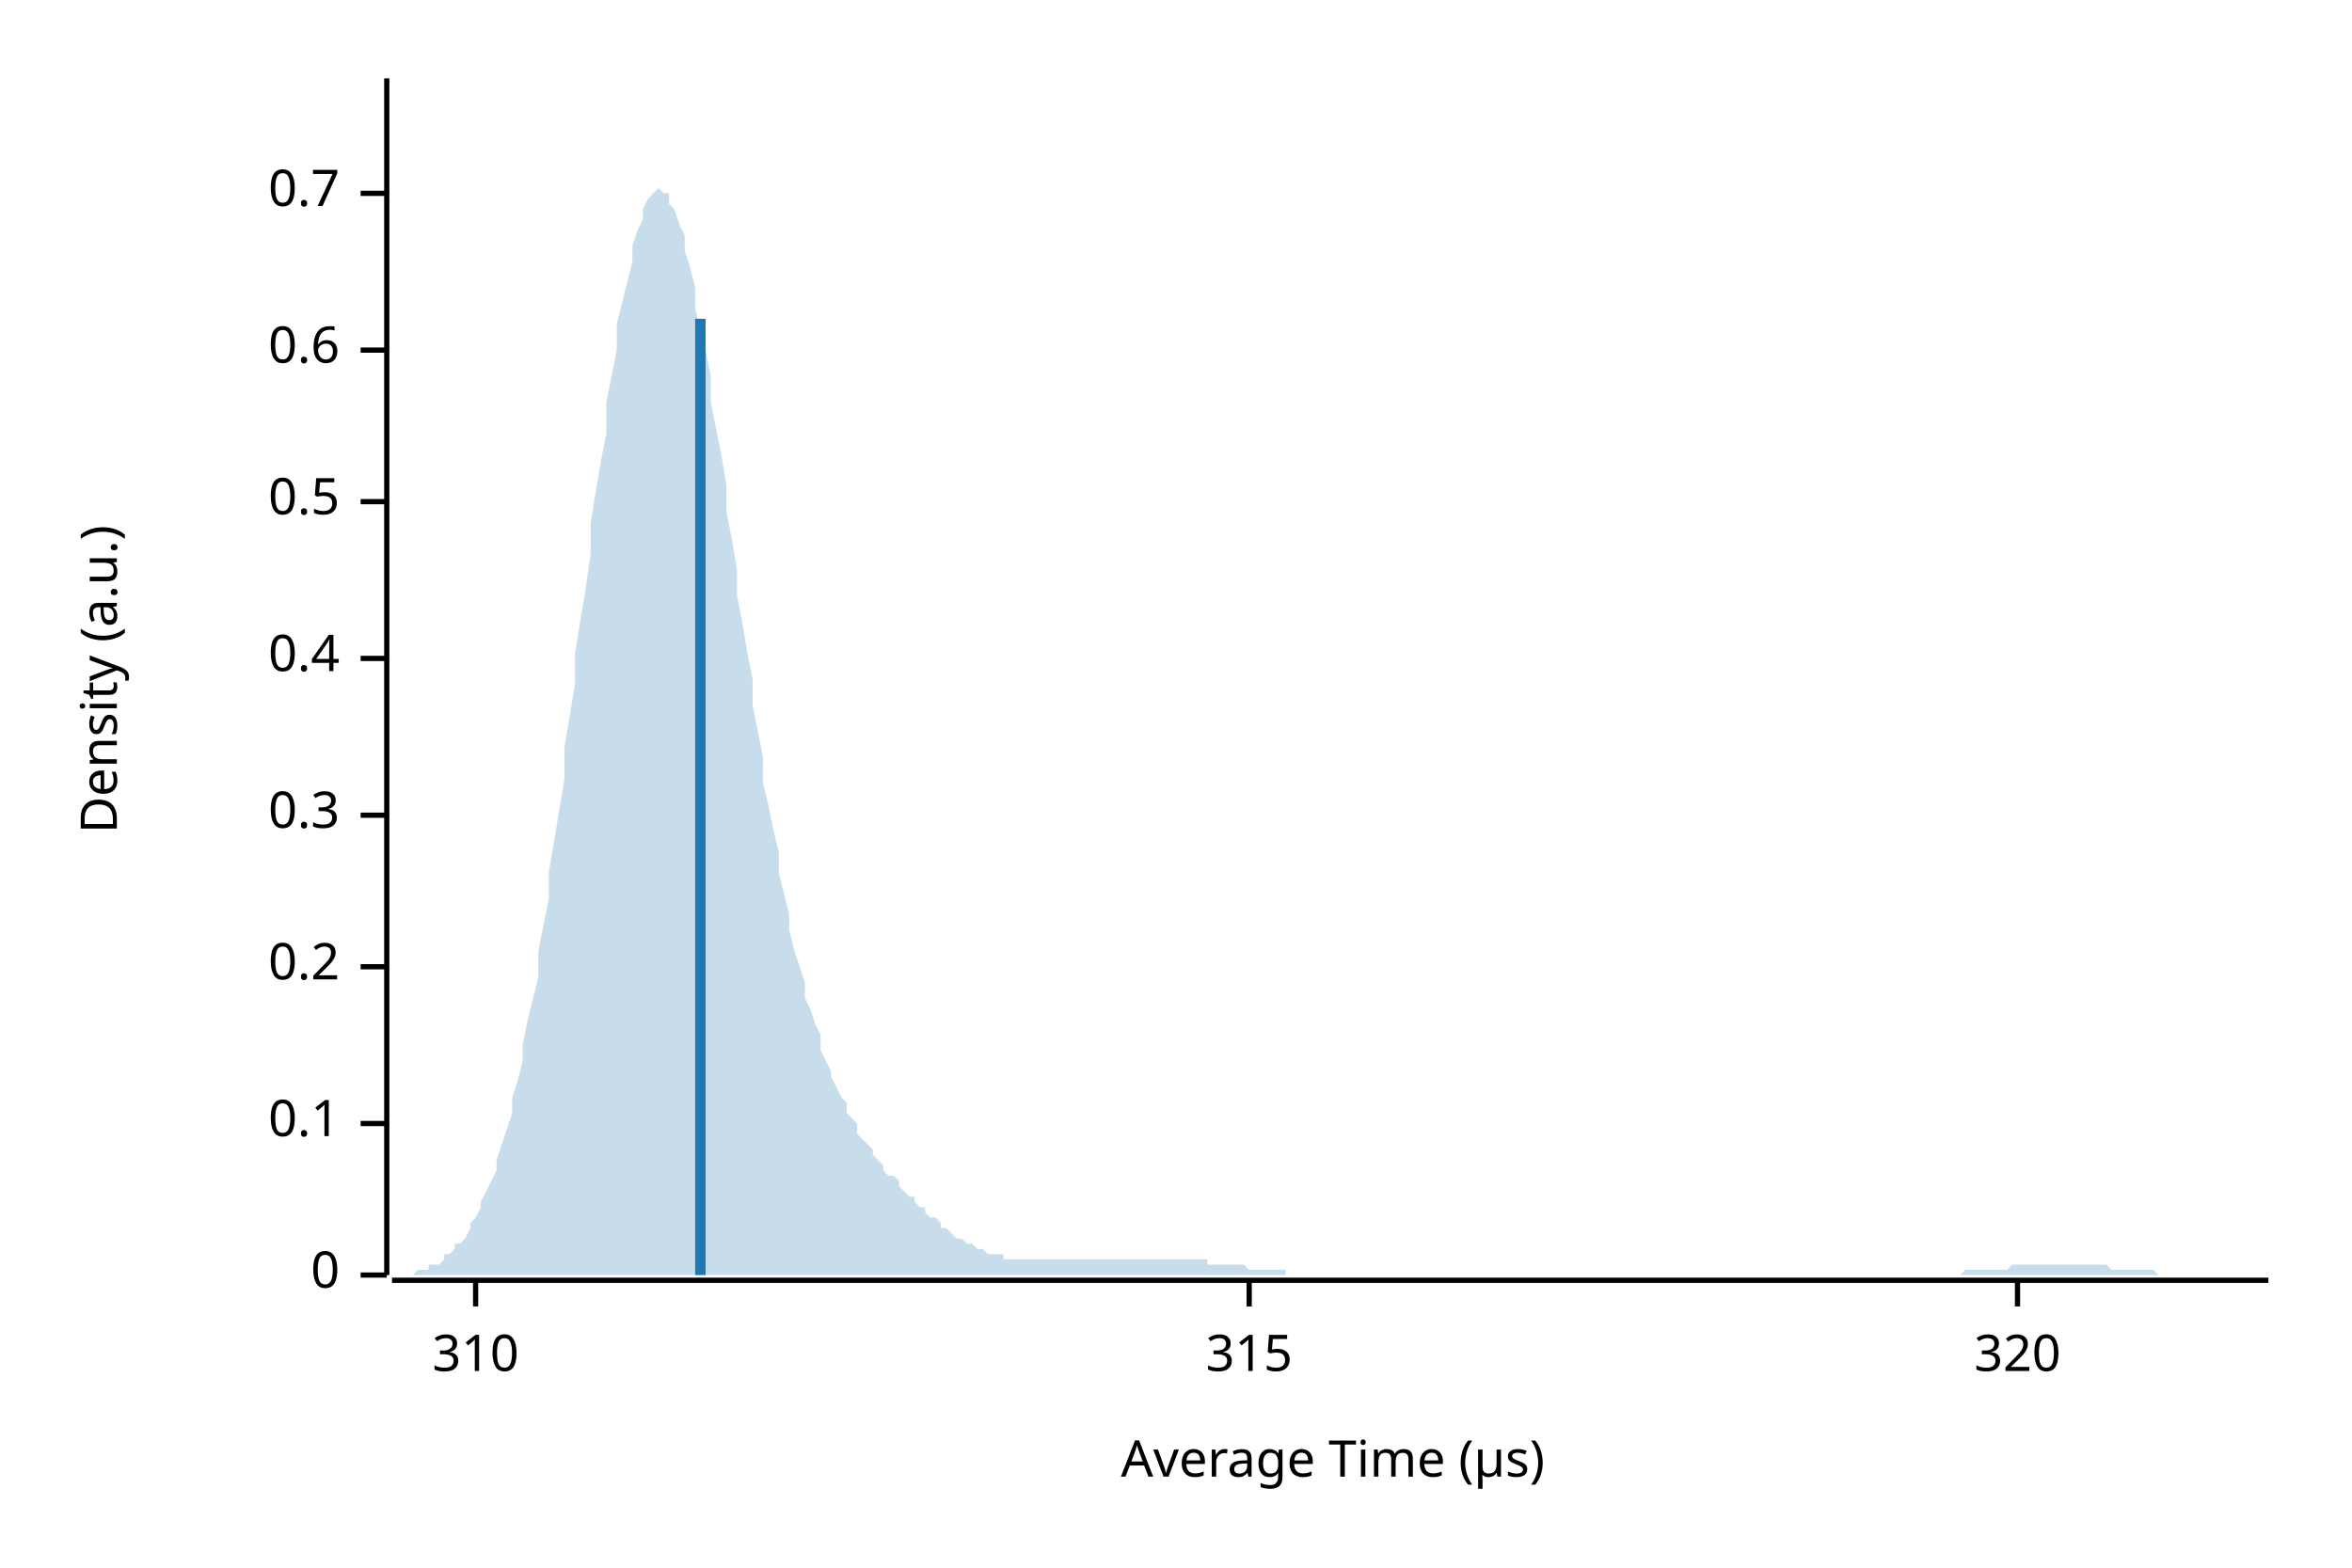
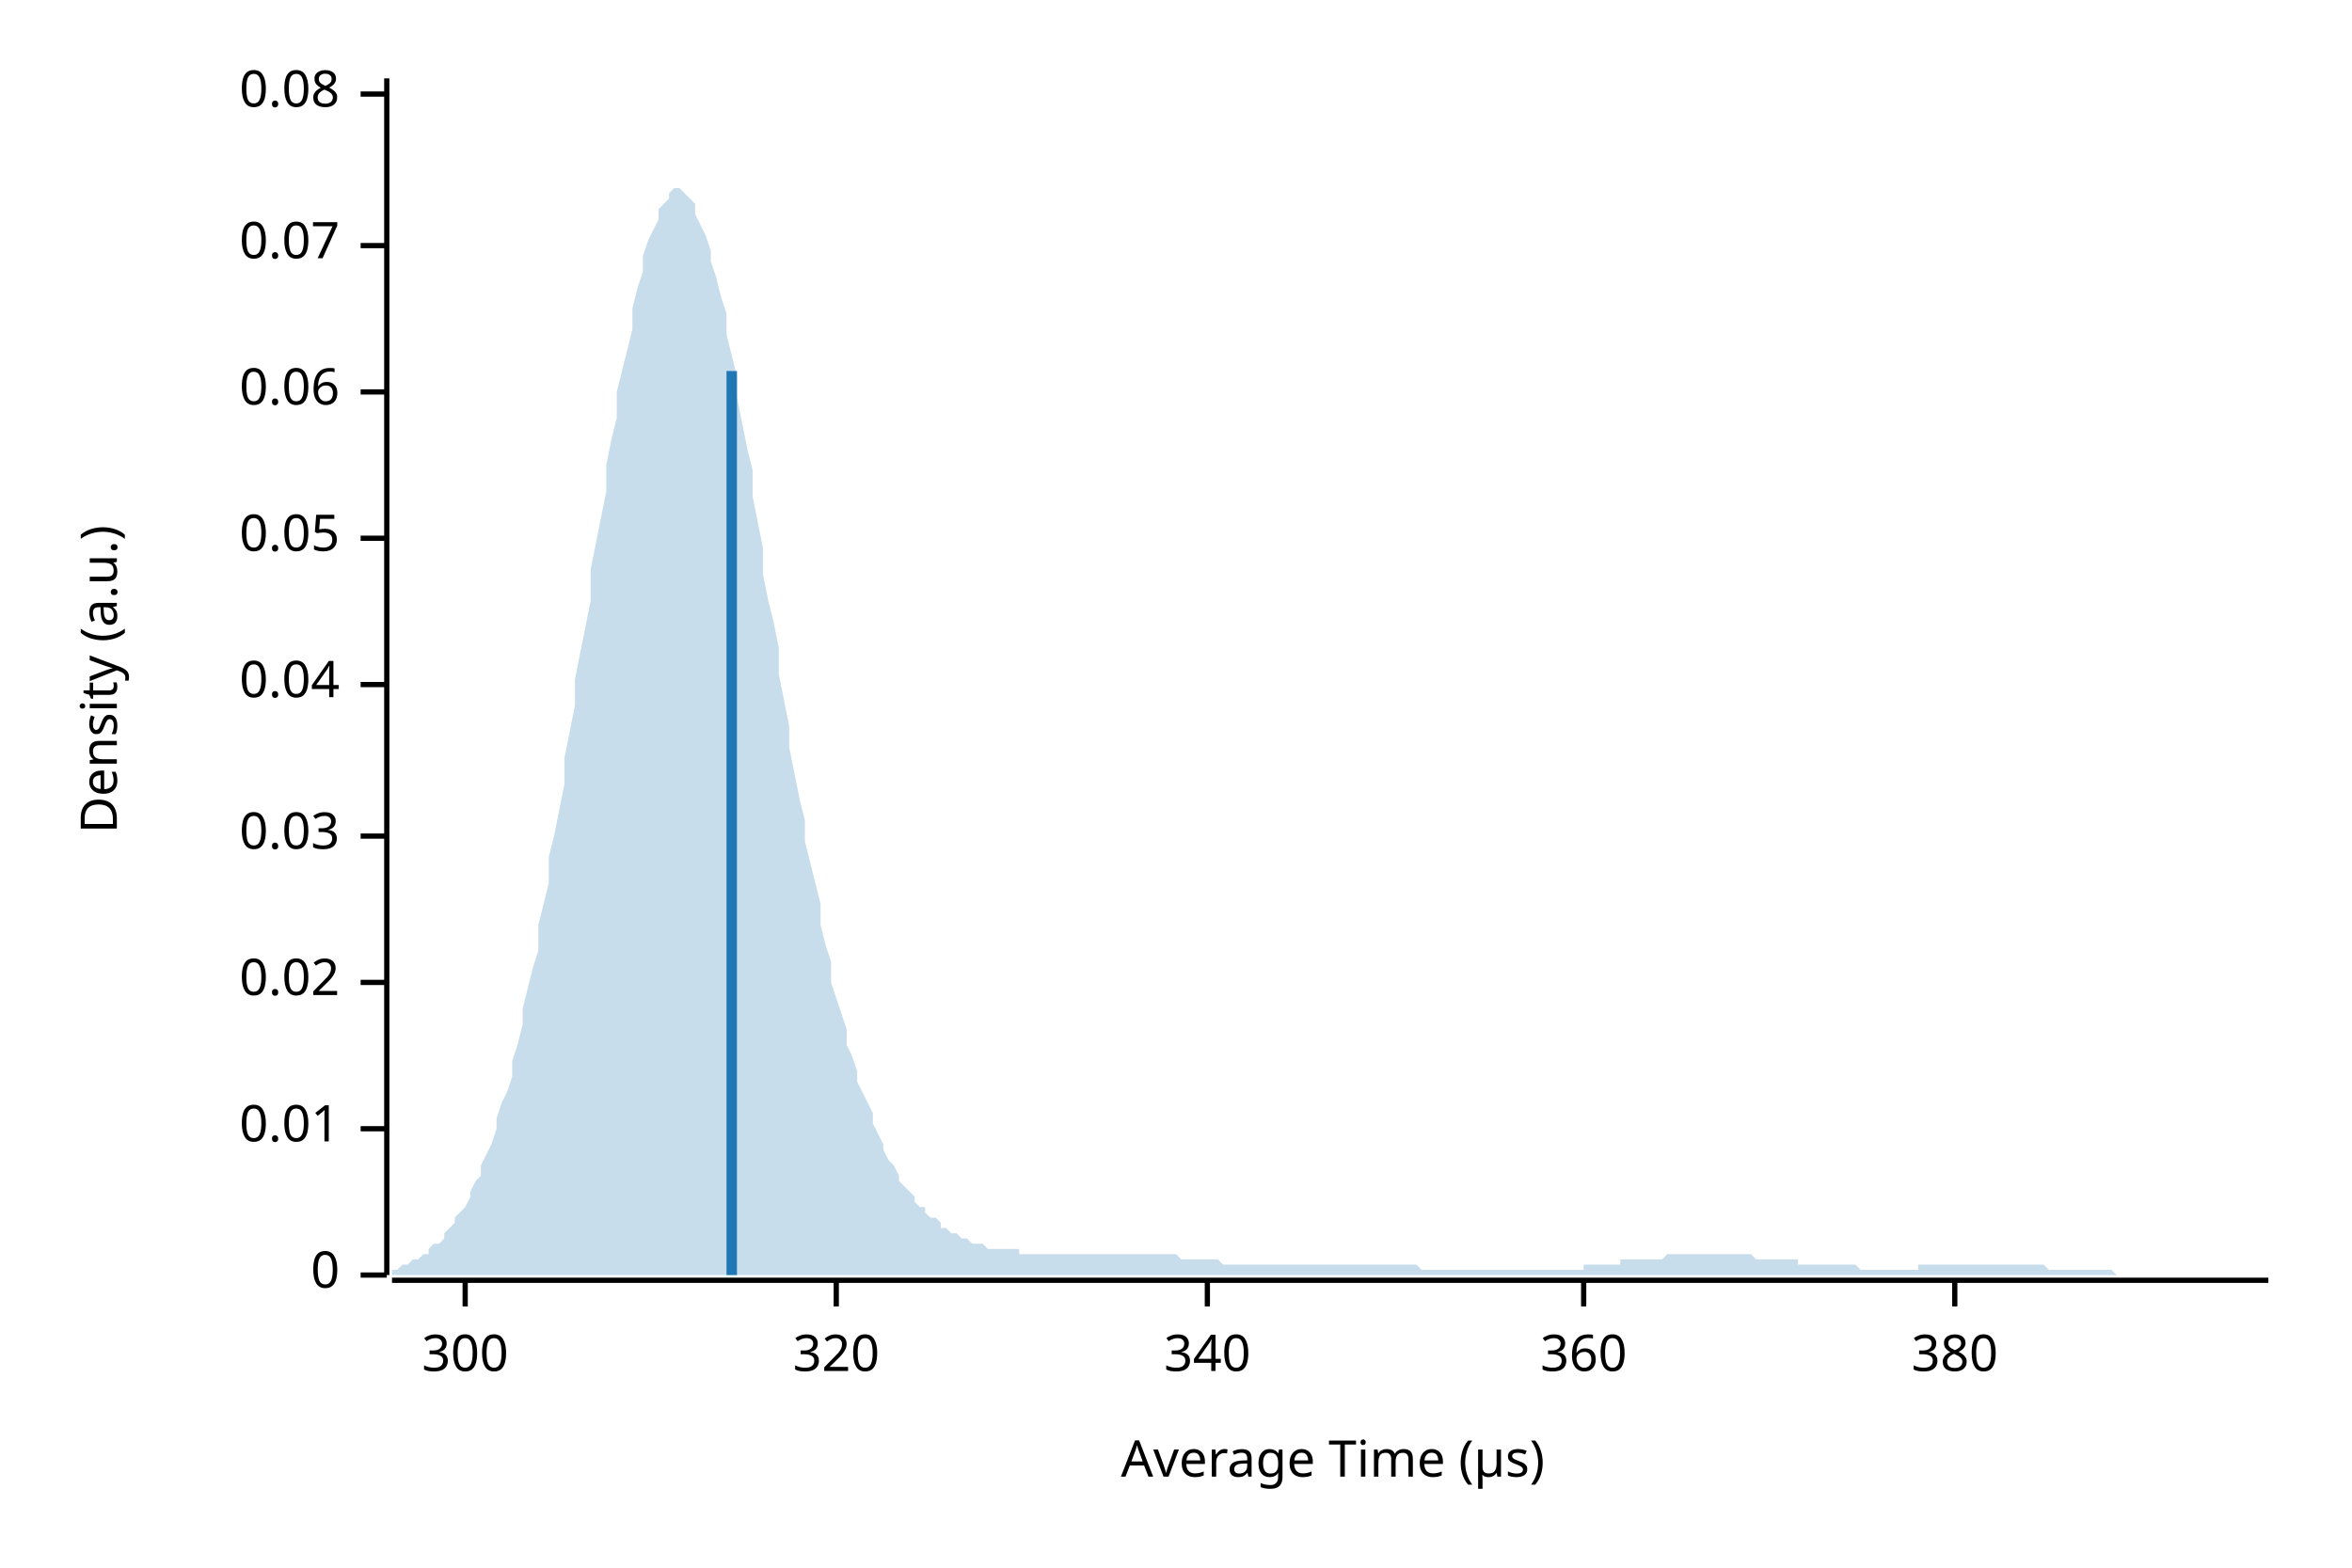
<svg xmlns="http://www.w3.org/2000/svg" width="450" height="300" viewBox="0 0 450 300">
  <text x="15" y="130" dy="0.76em" text-anchor="middle" font-family="sans-serif" font-size="9.677" opacity="1" fill="#000000" transform="rotate(270, 15, 130)">
Density (a.u.)
</text>
  <text x="255" y="285" dy="-0.5ex" text-anchor="middle" font-family="sans-serif" font-size="9.677" opacity="1" fill="#000000">
Average Time (µs)
</text>
  <polyline fill="none" opacity="1" stroke="#000000" stroke-width="1" points="74,15 74,244 " />
  <text x="65" y="244" dy="0.5ex" text-anchor="end" font-family="sans-serif" font-size="9.677" opacity="1" fill="#000000">
0
</text>
  <polyline fill="none" opacity="1" stroke="#000000" stroke-width="1" points="69,244 74,244 " />
-   <text x="65" y="215" dy="0.5ex" text-anchor="end" font-family="sans-serif" font-size="9.677" opacity="1" fill="#000000">
- 0.1
+   <text x="65" y="216" dy="0.5ex" text-anchor="end" font-family="sans-serif" font-size="9.677" opacity="1" fill="#000000">
+ 0.01
</text>
-   <polyline fill="none" opacity="1" stroke="#000000" stroke-width="1" points="69,215 74,215 " />
-   <text x="65" y="185" dy="0.5ex" text-anchor="end" font-family="sans-serif" font-size="9.677" opacity="1" fill="#000000">
- 0.2
+   <polyline fill="none" opacity="1" stroke="#000000" stroke-width="1" points="69,216 74,216 " />
+   <text x="65" y="188" dy="0.5ex" text-anchor="end" font-family="sans-serif" font-size="9.677" opacity="1" fill="#000000">
+ 0.02
</text>
-   <polyline fill="none" opacity="1" stroke="#000000" stroke-width="1" points="69,185 74,185 " />
-   <text x="65" y="156" dy="0.5ex" text-anchor="end" font-family="sans-serif" font-size="9.677" opacity="1" fill="#000000">
- 0.3
+   <polyline fill="none" opacity="1" stroke="#000000" stroke-width="1" points="69,188 74,188 " />
+   <text x="65" y="160" dy="0.5ex" text-anchor="end" font-family="sans-serif" font-size="9.677" opacity="1" fill="#000000">
+ 0.03
</text>
-   <polyline fill="none" opacity="1" stroke="#000000" stroke-width="1" points="69,156 74,156 " />
-   <text x="65" y="126" dy="0.5ex" text-anchor="end" font-family="sans-serif" font-size="9.677" opacity="1" fill="#000000">
- 0.4
+   <polyline fill="none" opacity="1" stroke="#000000" stroke-width="1" points="69,160 74,160 " />
+   <text x="65" y="131" dy="0.5ex" text-anchor="end" font-family="sans-serif" font-size="9.677" opacity="1" fill="#000000">
+ 0.04
</text>
-   <polyline fill="none" opacity="1" stroke="#000000" stroke-width="1" points="69,126 74,126 " />
-   <text x="65" y="96" dy="0.5ex" text-anchor="end" font-family="sans-serif" font-size="9.677" opacity="1" fill="#000000">
- 0.5
+   <polyline fill="none" opacity="1" stroke="#000000" stroke-width="1" points="69,131 74,131 " />
+   <text x="65" y="103" dy="0.5ex" text-anchor="end" font-family="sans-serif" font-size="9.677" opacity="1" fill="#000000">
+ 0.05
</text>
-   <polyline fill="none" opacity="1" stroke="#000000" stroke-width="1" points="69,96 74,96 " />
-   <text x="65" y="67" dy="0.5ex" text-anchor="end" font-family="sans-serif" font-size="9.677" opacity="1" fill="#000000">
- 0.6
+   <polyline fill="none" opacity="1" stroke="#000000" stroke-width="1" points="69,103 74,103 " />
+   <text x="65" y="75" dy="0.5ex" text-anchor="end" font-family="sans-serif" font-size="9.677" opacity="1" fill="#000000">
+ 0.06
</text>
-   <polyline fill="none" opacity="1" stroke="#000000" stroke-width="1" points="69,67 74,67 " />
-   <text x="65" y="37" dy="0.5ex" text-anchor="end" font-family="sans-serif" font-size="9.677" opacity="1" fill="#000000">
- 0.7
+   <polyline fill="none" opacity="1" stroke="#000000" stroke-width="1" points="69,75 74,75 " />
+   <text x="65" y="47" dy="0.5ex" text-anchor="end" font-family="sans-serif" font-size="9.677" opacity="1" fill="#000000">
+ 0.07
</text>
-   <polyline fill="none" opacity="1" stroke="#000000" stroke-width="1" points="69,37 74,37 " />
+   <polyline fill="none" opacity="1" stroke="#000000" stroke-width="1" points="69,47 74,47 " />
+   <text x="65" y="18" dy="0.5ex" text-anchor="end" font-family="sans-serif" font-size="9.677" opacity="1" fill="#000000">
+ 0.08
+ </text>
+   <polyline fill="none" opacity="1" stroke="#000000" stroke-width="1" points="69,18 74,18 " />
  <polyline fill="none" opacity="1" stroke="#000000" stroke-width="1" points="75,245 434,245 " />
-   <text x="91" y="255" dy="0.76em" text-anchor="middle" font-family="sans-serif" font-size="9.677" opacity="1" fill="#000000">
- 310
+   <text x="89" y="255" dy="0.76em" text-anchor="middle" font-family="sans-serif" font-size="9.677" opacity="1" fill="#000000">
+ 300
</text>
-   <polyline fill="none" opacity="1" stroke="#000000" stroke-width="1" points="91,245 91,250 " />
-   <text x="239" y="255" dy="0.76em" text-anchor="middle" font-family="sans-serif" font-size="9.677" opacity="1" fill="#000000">
- 315
- </text>
-   <polyline fill="none" opacity="1" stroke="#000000" stroke-width="1" points="239,245 239,250 " />
-   <text x="386" y="255" dy="0.76em" text-anchor="middle" font-family="sans-serif" font-size="9.677" opacity="1" fill="#000000">
+   <polyline fill="none" opacity="1" stroke="#000000" stroke-width="1" points="89,245 89,250 " />
+   <text x="160" y="255" dy="0.76em" text-anchor="middle" font-family="sans-serif" font-size="9.677" opacity="1" fill="#000000">
320
</text>
-   <polyline fill="none" opacity="1" stroke="#000000" stroke-width="1" points="386,245 386,250 " />
-   <polygon opacity="0.25" fill="#1F78B4" points="75,244 75,244 76,244 77,244 77,244 78,244 79,244 80,243 80,243 81,243 82,243 82,242 83,242 84,242 85,241 85,240 86,240 87,239 87,238 88,238 89,237 90,235 90,234 91,233 92,231 92,230 93,228 94,226 95,224 95,222 96,219 97,216 98,213 98,210 99,207 100,203 100,200 101,195 102,191 103,187 103,182 104,177 105,172 105,167 106,161 107,155 108,149 108,143 109,137 110,131 110,125 111,119 112,113 113,106 113,100 114,94 115,88 116,83 116,77 117,72 118,67 118,62 119,58 120,54 121,50 121,47 122,44 123,42 123,40 124,38 125,37 126,36 126,36 127,37 128,37 128,39 129,40 130,43 131,45 131,48 132,51 133,55 133,59 134,63 135,67 136,72 136,77 137,82 138,87 139,93 139,98 140,103 141,109 141,114 142,119 143,125 144,130 144,135 145,140 146,145 146,150 147,154 148,159 149,163 149,167 150,171 151,175 151,178 152,182 153,185 154,188 154,191 155,193 156,196 157,198 157,201 158,203 159,205 159,206 160,208 161,210 162,211 162,213 163,214 164,215 164,217 165,218 166,219 167,220 167,221 168,222 169,223 169,224 170,225 171,225 172,226 172,227 173,228 174,229 175,229 175,230 176,231 177,231 177,232 178,233 179,233 180,234 180,235 181,235 182,236 182,236 183,237 184,237 185,238 185,238 186,238 187,239 187,239 188,239 189,240 190,240 190,240 191,240 192,240 192,241 193,241 194,241 195,241 195,241 196,241 197,241 198,241 198,241 199,241 200,241 200,241 201,241 202,241 203,241 203,241 204,241 205,241 205,241 206,241 207,241 208,241 208,241 209,241 210,241 210,241 211,241 212,241 213,241 213,241 214,241 215,241 216,241 216,241 217,241 218,241 218,241 219,241 220,241 221,241 221,241 222,241 223,241 223,241 224,241 225,241 226,241 226,241 227,241 228,241 228,241 229,241 230,241 231,241 231,242 232,242 233,242 233,242 234,242 235,242 236,242 236,242 237,242 238,242 239,243 239,243 240,243 241,243 241,243 242,243 243,243 244,243 244,243 245,243 246,243 246,244 247,244 248,244 249,244 249,244 250,244 251,244 251,244 252,244 253,244 254,244 254,244 255,244 256,244 257,244 257,244 258,244 259,244 259,244 260,244 261,244 262,244 262,244 263,244 264,244 264,244 265,244 266,244 267,244 267,244 268,244 269,244 269,244 270,244 271,244 272,244 272,244 273,244 274,244 275,244 275,244 276,244 277,244 277,244 278,244 279,244 280,244 280,244 281,244 282,244 282,244 283,244 284,244 285,244 285,244 286,244 287,244 287,244 288,244 289,244 290,244 290,244 291,244 292,244 292,244 293,244 294,244 295,244 295,244 296,244 297,244 298,244 298,244 299,244 300,244 300,244 301,244 302,244 303,244 303,244 304,244 305,244 305,244 306,244 307,244 308,244 308,244 309,244 310,244 310,244 311,244 312,244 313,244 313,244 314,244 315,244 316,244 316,244 317,244 318,244 318,244 319,244 320,244 321,244 321,244 322,244 323,244 323,244 324,244 325,244 326,244 326,244 327,244 328,244 328,244 329,244 330,244 331,244 331,244 332,244 333,244 333,244 334,244 335,244 336,244 336,244 337,244 338,244 339,244 339,244 340,244 341,244 341,244 342,244 343,244 344,244 344,244 345,244 346,244 346,244 347,244 348,244 349,244 349,244 350,244 351,244 351,244 352,244 353,244 354,244 354,244 355,244 356,244 357,244 357,244 358,244 359,244 359,244 360,244 361,244 362,244 362,244 363,244 364,244 364,244 365,244 366,244 367,244 367,244 368,244 369,244 369,244 370,244 371,244 372,244 372,244 373,244 374,244 375,244 375,244 376,243 377,243 377,243 378,243 379,243 380,243 380,243 381,243 382,243 382,243 383,243 384,243 385,242 385,242 386,242 387,242 387,242 388,242 389,242 390,242 390,242 391,242 392,242 392,242 393,242 394,242 395,242 395,242 396,242 397,242 398,242 398,242 399,242 400,242 400,242 401,242 402,242 403,242 403,242 404,243 405,243 405,243 406,243 407,243 408,243 408,243 409,243 410,243 410,243 411,243 412,243 413,244 413,244 414,244 415,244 416,244 416,244 417,244 418,244 418,244 419,244 420,244 421,244 421,244 422,244 423,244 423,244 424,244 425,244 426,244 426,244 427,244 428,244 428,244 429,244 430,244 431,244 431,244 432,244 433,244 434,244 434,244 75,244 " />
-   <polyline fill="none" opacity="1" stroke="#1F78B4" stroke-width="2" points="134,244 134,61 " />
+   <polyline fill="none" opacity="1" stroke="#000000" stroke-width="1" points="160,245 160,250 " />
+   <text x="231" y="255" dy="0.76em" text-anchor="middle" font-family="sans-serif" font-size="9.677" opacity="1" fill="#000000">
+ 340
+ </text>
+   <polyline fill="none" opacity="1" stroke="#000000" stroke-width="1" points="231,245 231,250 " />
+   <text x="303" y="255" dy="0.76em" text-anchor="middle" font-family="sans-serif" font-size="9.677" opacity="1" fill="#000000">
+ 360
+ </text>
+   <polyline fill="none" opacity="1" stroke="#000000" stroke-width="1" points="303,245 303,250 " />
+   <text x="374" y="255" dy="0.76em" text-anchor="middle" font-family="sans-serif" font-size="9.677" opacity="1" fill="#000000">
+ 380
+ </text>
+   <polyline fill="none" opacity="1" stroke="#000000" stroke-width="1" points="374,245 374,250 " />
+   <polygon opacity="0.25" fill="#1F78B4" points="75,243 75,243 76,243 77,242 77,242 78,242 79,241 80,241 80,241 81,240 82,240 82,239 83,238 84,238 85,237 85,236 86,235 87,234 87,233 88,232 89,231 90,229 90,228 91,226 92,225 92,223 93,221 94,219 95,216 95,214 96,211 97,209 98,206 98,203 99,200 100,196 100,193 101,189 102,185 103,182 103,177 104,173 105,169 105,164 106,160 107,155 108,150 108,145 109,140 110,135 110,130 111,125 112,120 113,115 113,109 114,104 115,99 116,94 116,89 117,84 118,80 118,75 119,71 120,67 121,63 121,59 122,55 123,52 123,49 124,46 125,44 126,42 126,40 127,39 128,38 128,37 129,36 130,36 131,37 131,37 132,38 133,39 133,41 134,43 135,45 136,48 136,50 137,53 138,57 139,60 139,64 140,68 141,72 141,76 142,81 143,86 144,90 144,95 145,100 146,105 146,110 147,115 148,119 149,124 149,129 150,134 151,139 151,143 152,148 153,153 154,157 154,161 155,165 156,169 157,173 157,177 158,181 159,184 159,188 160,191 161,194 162,197 162,200 163,202 164,205 164,207 165,209 166,211 167,213 167,215 168,217 169,219 169,220 170,222 171,223 172,225 172,226 173,227 174,228 175,229 175,230 176,231 177,231 177,232 178,233 179,233 180,234 180,235 181,235 182,236 182,236 183,236 184,237 185,237 185,237 186,238 187,238 187,238 188,238 189,239 190,239 190,239 191,239 192,239 192,239 193,239 194,239 195,239 195,240 196,240 197,240 198,240 198,240 199,240 200,240 200,240 201,240 202,240 203,240 203,240 204,240 205,240 205,240 206,240 207,240 208,240 208,240 209,240 210,240 210,240 211,240 212,240 213,240 213,240 214,240 215,240 216,240 216,240 217,240 218,240 218,240 219,240 220,240 221,240 221,240 222,240 223,240 223,240 224,240 225,240 226,241 226,241 227,241 228,241 228,241 229,241 230,241 231,241 231,241 232,241 233,241 233,241 234,242 235,242 236,242 236,242 237,242 238,242 239,242 239,242 240,242 241,242 241,242 242,242 243,242 244,242 244,242 245,242 246,242 246,242 247,242 248,242 249,242 249,242 250,242 251,242 251,242 252,242 253,242 254,242 254,242 255,242 256,242 257,242 257,242 258,242 259,242 259,242 260,242 261,242 262,242 262,242 263,242 264,242 264,242 265,242 266,242 267,242 267,242 268,242 269,242 269,242 270,242 271,242 272,243 272,243 273,243 274,243 275,243 275,243 276,243 277,243 277,243 278,243 279,243 280,243 280,243 281,243 282,243 282,243 283,243 284,243 285,243 285,243 286,243 287,243 287,243 288,243 289,243 290,243 290,243 291,243 292,243 292,243 293,243 294,243 295,243 295,243 296,243 297,243 298,243 298,243 299,243 300,243 300,243 301,243 302,243 303,243 303,242 304,242 305,242 305,242 306,242 307,242 308,242 308,242 309,242 310,242 310,241 311,241 312,241 313,241 313,241 314,241 315,241 316,241 316,241 317,241 318,241 318,241 319,240 320,240 321,240 321,240 322,240 323,240 323,240 324,240 325,240 326,240 326,240 327,240 328,240 328,240 329,240 330,240 331,240 331,240 332,240 333,240 333,240 334,240 335,240 336,241 336,241 337,241 338,241 339,241 339,241 340,241 341,241 341,241 342,241 343,241 344,241 344,242 345,242 346,242 346,242 347,242 348,242 349,242 349,242 350,242 351,242 351,242 352,242 353,242 354,242 354,242 355,242 356,243 357,243 357,243 358,243 359,243 359,243 360,243 361,243 362,243 362,243 363,243 364,243 364,243 365,243 366,243 367,243 367,242 368,242 369,242 369,242 370,242 371,242 372,242 372,242 373,242 374,242 375,242 375,242 376,242 377,242 377,242 378,242 379,242 380,242 380,242 381,242 382,242 382,242 383,242 384,242 385,242 385,242 386,242 387,242 387,242 388,242 389,242 390,242 390,242 391,242 392,243 392,243 393,243 394,243 395,243 395,243 396,243 397,243 398,243 398,243 399,243 400,243 400,243 401,243 402,243 403,243 403,243 404,243 405,244 405,244 406,244 407,244 408,244 408,244 409,244 410,244 410,244 411,244 412,244 413,244 413,244 414,244 415,244 416,244 416,244 417,244 418,244 418,244 419,244 420,244 421,244 421,244 422,244 423,244 423,244 424,244 425,244 426,244 426,244 427,244 428,244 428,244 429,244 430,244 431,244 431,244 432,244 433,244 434,244 434,244 75,244 " />
+   <polyline fill="none" opacity="1" stroke="#1F78B4" stroke-width="2" points="140,244 140,71 " />
</svg>
